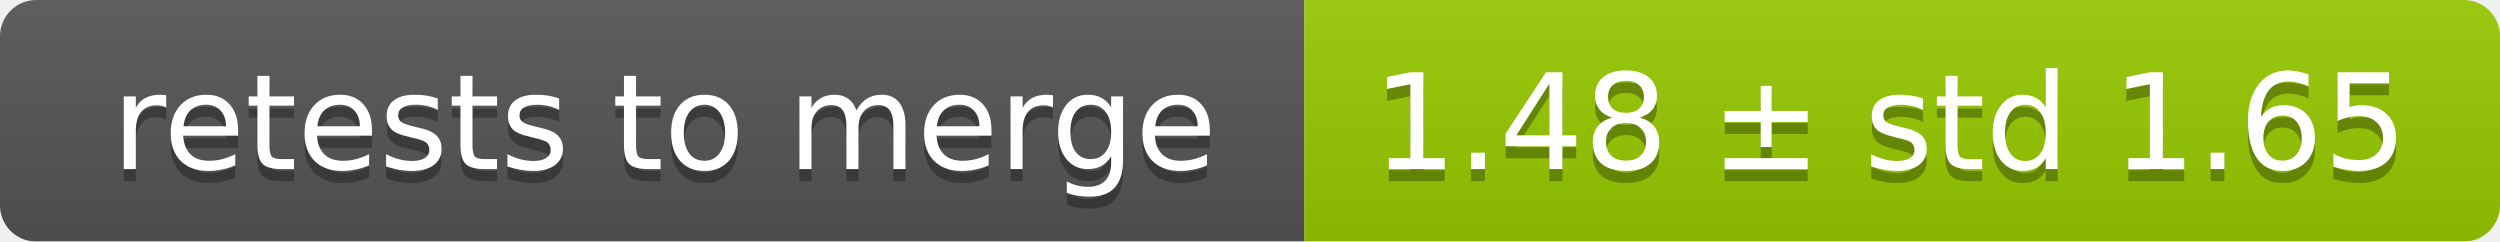
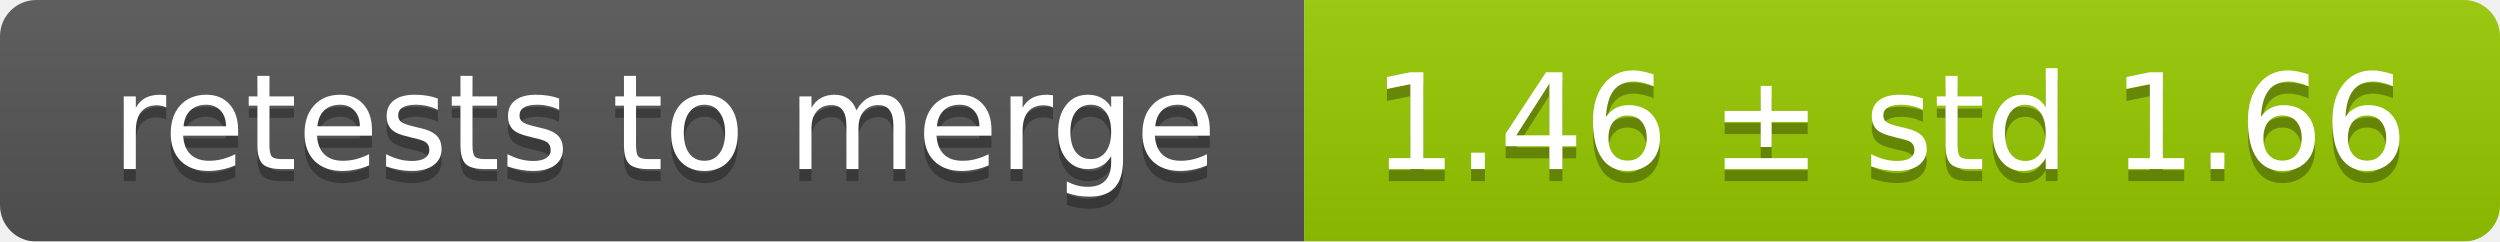
<svg xmlns="http://www.w3.org/2000/svg" width="207" height="20">
  <linearGradient id="smooth" x2="0" y2="100%">
    <stop offset="0" stop-color="#bbb" stop-opacity=".1" />
    <stop offset="1" stop-opacity=".1" />
  </linearGradient>
  <mask id="round">
    <rect width="207" height="20" rx="3" fill="#fff" />
  </mask>
  <g mask="url(#round)">
    <rect width="108" height="20" fill="#555" />
    <rect x="108" width="99" height="20" fill="#97ca00" />
    <rect width="207" height="20" fill="url(#smooth)" />
  </g>
  <g fill="#fff" text-anchor="middle" font-family="DejaVu Sans,Verdana,Geneva,sans-serif" font-size="11">
    <text x="55" y="15" fill="#010101" fill-opacity=".3">retests to merge</text>
    <text x="55" y="14">retests to merge</text>
-     <text x="156.5" y="15" fill="#010101" fill-opacity=".3">1.48 ± std 1.65</text>
-     <text x="156.5" y="14">1.48 ± std 1.65</text>
+     <text x="156.5" y="15" fill="#010101" fill-opacity=".3">1.46 ± std 1.66</text>
+     <text x="156.5" y="14">1.46 ± std 1.66</text>
  </g>
</svg>
